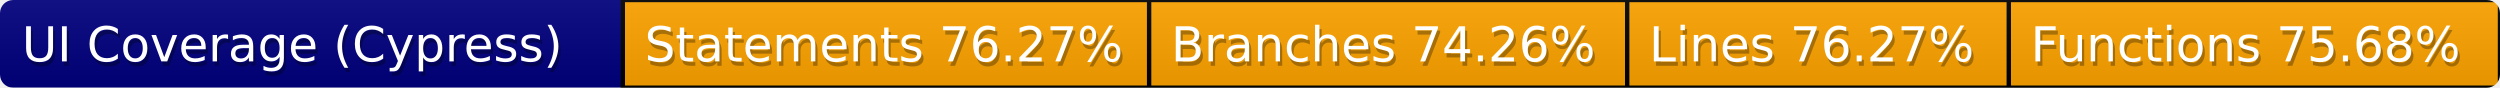
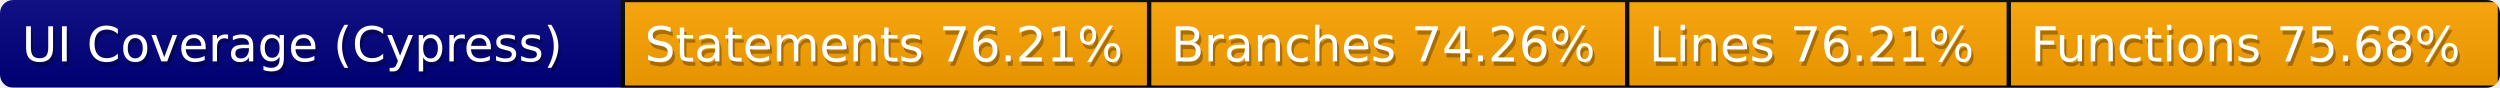
<svg xmlns="http://www.w3.org/2000/svg" width="570" height="20">
  <defs>
    <style>text{font-size:11px;font-family:Verdana,DejaVu Sans,Geneva,sans-serif}text.shadow{fill:#010101;fill-opacity:.3}text.high{fill:#fff}</style>
    <linearGradient id="smooth" x2="0" y2="100%">
      <stop offset="0" stop-color="#aaa" stop-opacity=".1" />
      <stop offset="1" stop-opacity=".1" />
    </linearGradient>
    <mask id="round">
      <rect width="100%" height="100%" rx="3" fill="#fff" />
    </mask>
  </defs>
  <g id="bg" mask="url(#round)">
    <path fill="navy" d="M0 0h142v20H0z" />
    <path fill="orange" stroke="#000" d="M142 0h120v20H142zM262 0h109v20H262zM371 0h87v20h-87zM458 0h112v20H458z" />
    <path fill="url(#smooth)" d="M0 0h570v20H0z" />
  </g>
  <g id="fg">
    <text class="shadow" x="5.5" y="15">UI Coverage (Cypress)</text>
    <text class="high" x="5" y="14">UI Coverage (Cypress)</text>
-     <text class="shadow" x="147.5" y="15">Statements 76.27%</text>
-     <text class="high" x="147" y="14">Statements 76.27%</text>
+     <text class="shadow" x="147.5" y="15">Statements 76.21%</text>
+     <text class="high" x="147" y="14">Statements 76.21%</text>
    <text class="shadow" x="267.5" y="15">Branches 74.26%</text>
    <text class="high" x="267" y="14">Branches 74.26%</text>
-     <text class="shadow" x="376.5" y="15">Lines 76.27%</text>
-     <text class="high" x="376" y="14">Lines 76.27%</text>
+     <text class="shadow" x="376.5" y="15">Lines 76.21%</text>
+     <text class="high" x="376" y="14">Lines 76.21%</text>
    <text class="shadow" x="463.5" y="15">Functions 75.68%</text>
    <text class="high" x="463" y="14">Functions 75.68%</text>
  </g>
</svg>
